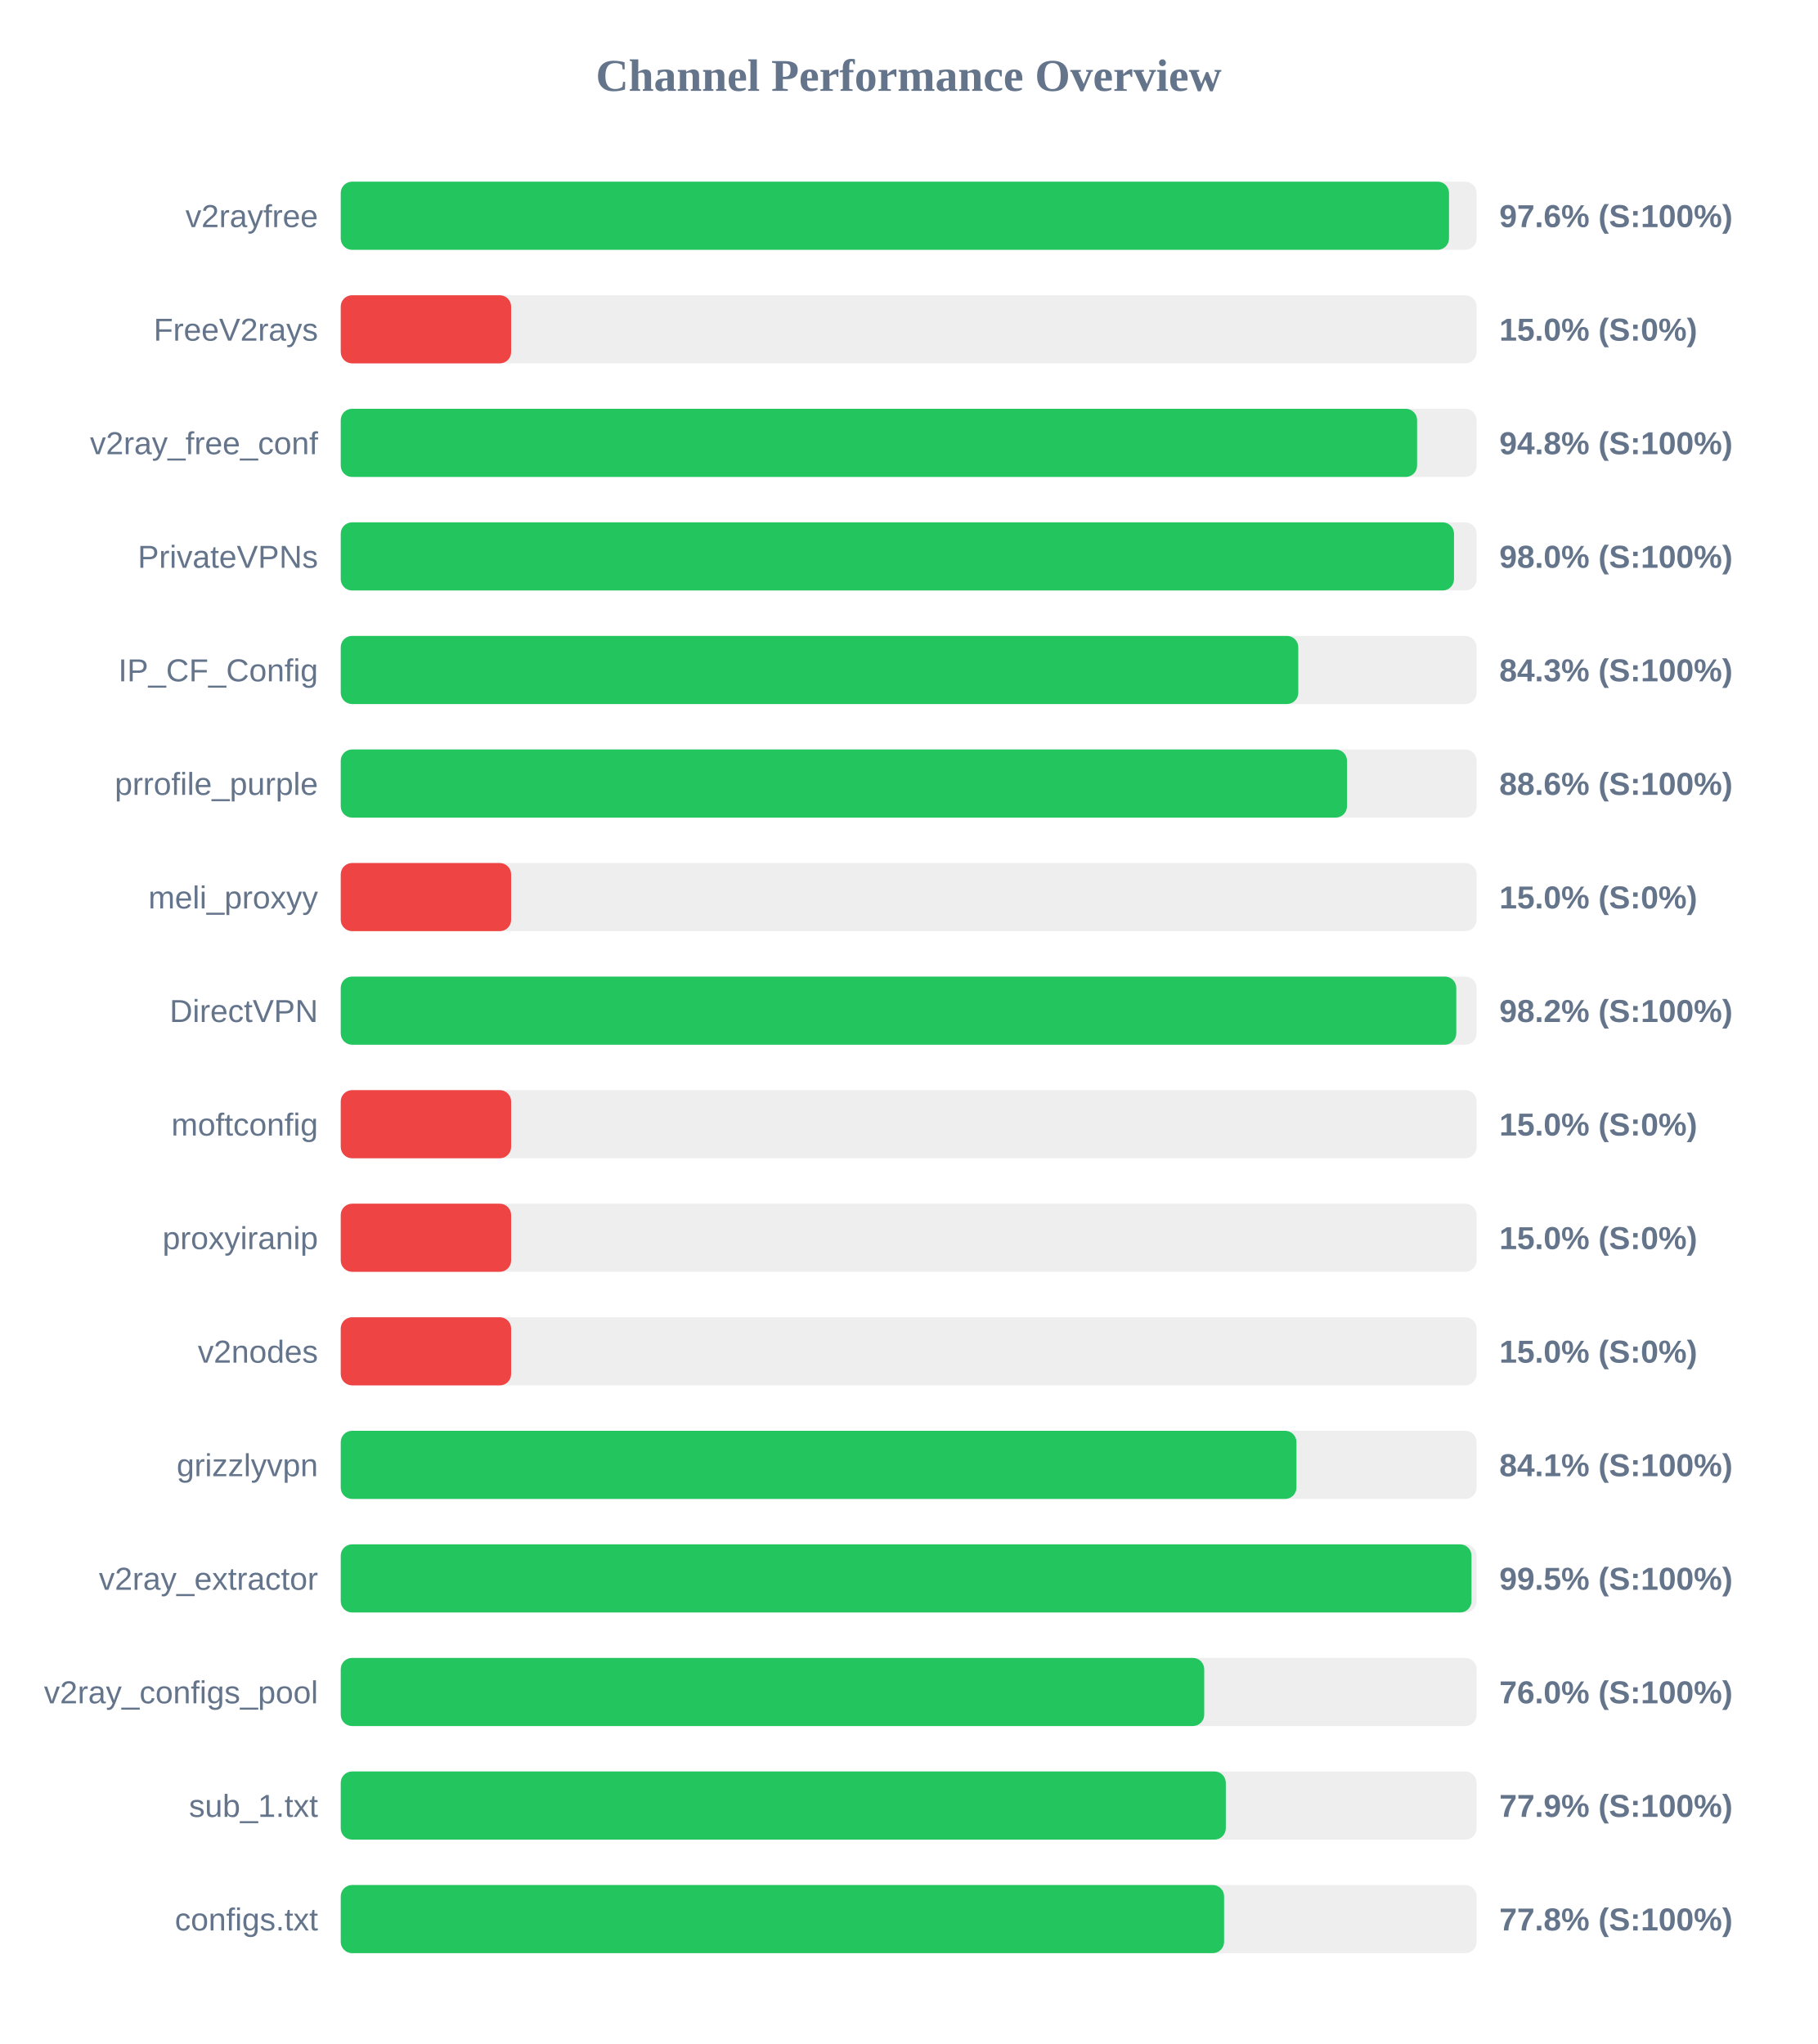
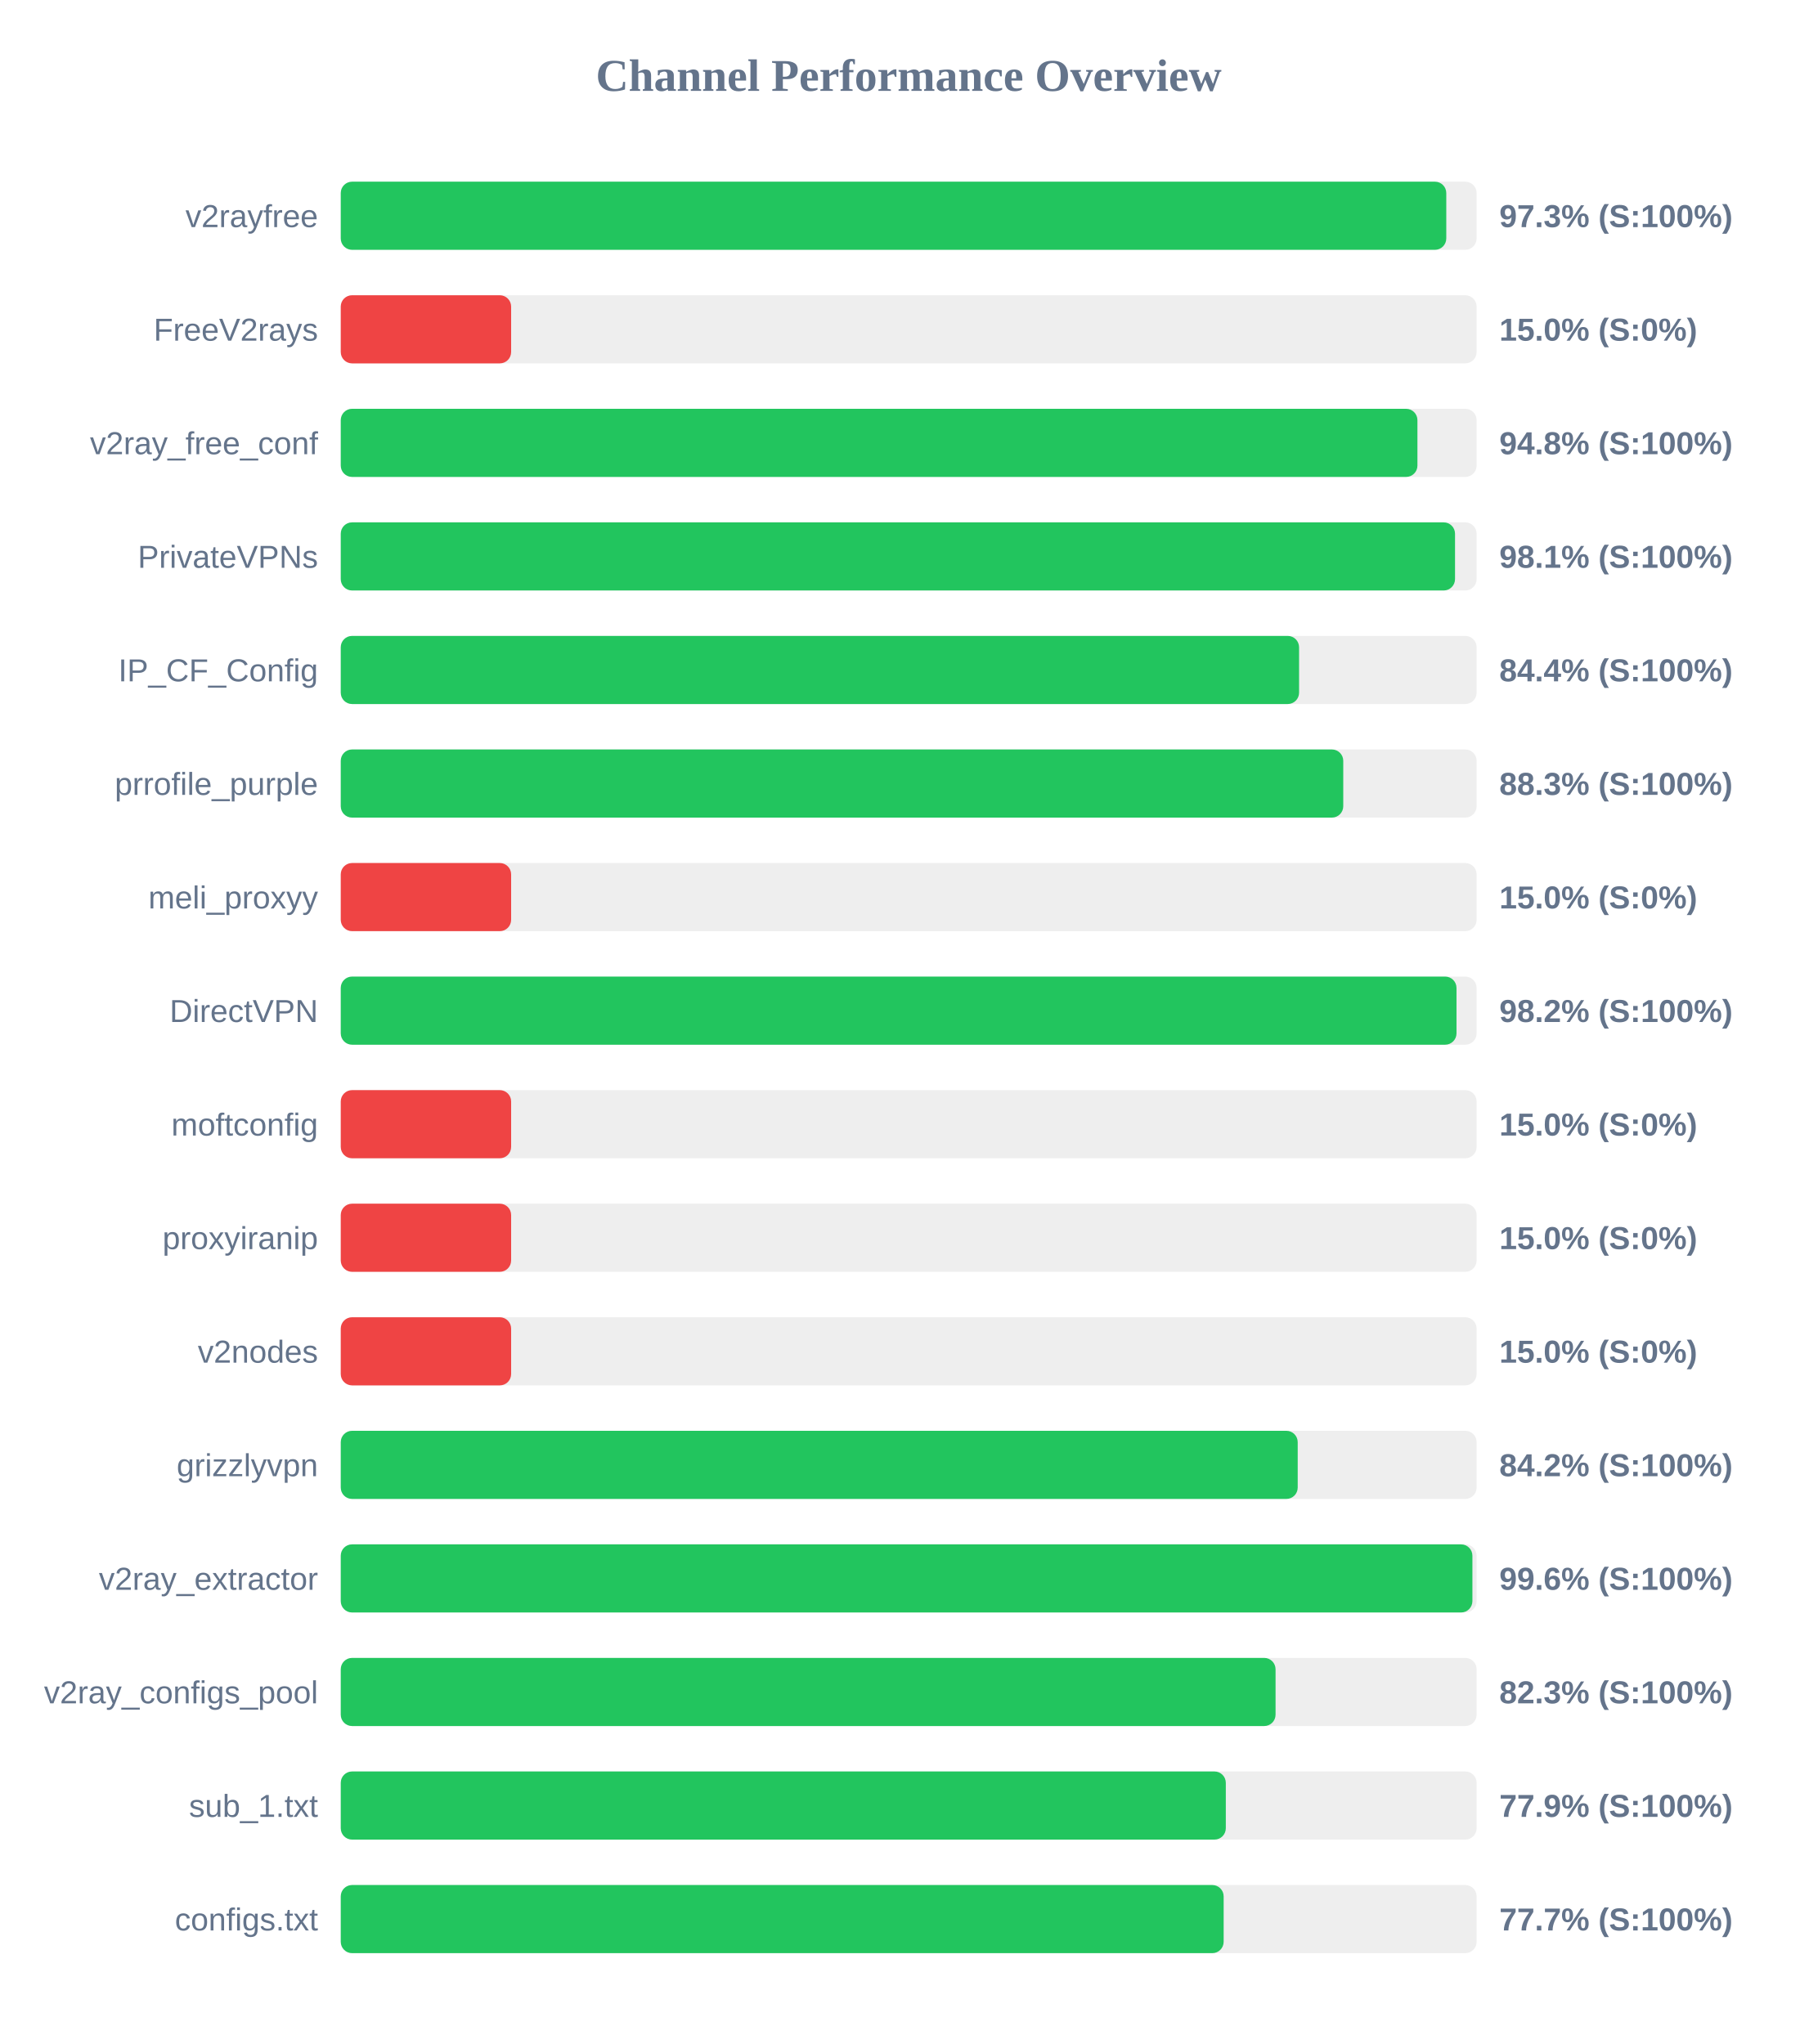
<svg xmlns="http://www.w3.org/2000/svg" width="800" height="900" version="1.1">
  <style>
        .row { font: 14px Arial; fill: #64748b; }
        .score { font: bold 14px Arial; fill: #64748b; }
    </style>
  <text x="400" y="40" text-anchor="middle" font-size="20px" font-weight="bold" fill="#64748b">Channel Performance Overview</text>
  <rect x="150" y="80" width="500" height="30" fill="#eee" rx="5" />
-   <rect x="150" y="80" width="487.85" height="30" fill="#22c55e" rx="5" />
+   <rect x="150" y="80" width="486.65" height="30" fill="#22c55e" rx="5" />
  <text x="140" y="100" text-anchor="end" class="row">v2rayfree</text>
-   <text x="660" y="100" text-anchor="start" class="score">97.6% (S:100%)</text>
+   <text x="660" y="100" text-anchor="start" class="score">97.3% (S:100%)</text>
  <rect x="150" y="130" width="500" height="30" fill="#eee" rx="5" />
  <rect x="150" y="130" width="75.0" height="30" fill="#ef4444" rx="5" />
  <text x="140" y="150" text-anchor="end" class="row">FreeV2rays</text>
  <text x="660" y="150" text-anchor="start" class="score">15.0% (S:0%)</text>
  <rect x="150" y="180" width="500" height="30" fill="#eee" rx="5" />
-   <rect x="150" y="180" width="473.8" height="30" fill="#22c55e" rx="5" />
+   <rect x="150" y="180" width="473.95" height="30" fill="#22c55e" rx="5" />
  <text x="140" y="200" text-anchor="end" class="row">v2ray_free_conf</text>
  <text x="660" y="200" text-anchor="start" class="score">94.8% (S:100%)</text>
  <rect x="150" y="230" width="500" height="30" fill="#eee" rx="5" />
-   <rect x="150" y="230" width="490.05" height="30" fill="#22c55e" rx="5" />
+   <rect x="150" y="230" width="490.5" height="30" fill="#22c55e" rx="5" />
  <text x="140" y="250" text-anchor="end" class="row">PrivateVPNs</text>
-   <text x="660" y="250" text-anchor="start" class="score">98.0% (S:100%)</text>
+   <text x="660" y="250" text-anchor="start" class="score">98.1% (S:100%)</text>
  <rect x="150" y="280" width="500" height="30" fill="#eee" rx="5" />
-   <rect x="150" y="280" width="421.5" height="30" fill="#22c55e" rx="5" />
+   <rect x="150" y="280" width="421.85" height="30" fill="#22c55e" rx="5" />
  <text x="140" y="300" text-anchor="end" class="row">IP_CF_Config</text>
-   <text x="660" y="300" text-anchor="start" class="score">84.3% (S:100%)</text>
+   <text x="660" y="300" text-anchor="start" class="score">84.4% (S:100%)</text>
  <rect x="150" y="330" width="500" height="30" fill="#eee" rx="5" />
-   <rect x="150" y="330" width="442.95" height="30" fill="#22c55e" rx="5" />
+   <rect x="150" y="330" width="441.3" height="30" fill="#22c55e" rx="5" />
  <text x="140" y="350" text-anchor="end" class="row">prrofile_purple</text>
-   <text x="660" y="350" text-anchor="start" class="score">88.6% (S:100%)</text>
+   <text x="660" y="350" text-anchor="start" class="score">88.3% (S:100%)</text>
  <rect x="150" y="380" width="500" height="30" fill="#eee" rx="5" />
  <rect x="150" y="380" width="75.0" height="30" fill="#ef4444" rx="5" />
  <text x="140" y="400" text-anchor="end" class="row">meli_proxyy</text>
  <text x="660" y="400" text-anchor="start" class="score">15.0% (S:0%)</text>
  <rect x="150" y="430" width="500" height="30" fill="#eee" rx="5" />
-   <rect x="150" y="430" width="491.05" height="30" fill="#22c55e" rx="5" />
+   <rect x="150" y="430" width="491.15" height="30" fill="#22c55e" rx="5" />
  <text x="140" y="450" text-anchor="end" class="row">DirectVPN</text>
  <text x="660" y="450" text-anchor="start" class="score">98.2% (S:100%)</text>
  <rect x="150" y="480" width="500" height="30" fill="#eee" rx="5" />
  <rect x="150" y="480" width="75.0" height="30" fill="#ef4444" rx="5" />
  <text x="140" y="500" text-anchor="end" class="row">moftconfig</text>
  <text x="660" y="500" text-anchor="start" class="score">15.0% (S:0%)</text>
  <rect x="150" y="530" width="500" height="30" fill="#eee" rx="5" />
  <rect x="150" y="530" width="75.0" height="30" fill="#ef4444" rx="5" />
  <text x="140" y="550" text-anchor="end" class="row">proxyiranip</text>
  <text x="660" y="550" text-anchor="start" class="score">15.0% (S:0%)</text>
  <rect x="150" y="580" width="500" height="30" fill="#eee" rx="5" />
  <rect x="150" y="580" width="75.0" height="30" fill="#ef4444" rx="5" />
  <text x="140" y="600" text-anchor="end" class="row">v2nodes</text>
  <text x="660" y="600" text-anchor="start" class="score">15.0% (S:0%)</text>
  <rect x="150" y="630" width="500" height="30" fill="#eee" rx="5" />
-   <rect x="150" y="630" width="420.7" height="30" fill="#22c55e" rx="5" />
+   <rect x="150" y="630" width="421.25" height="30" fill="#22c55e" rx="5" />
  <text x="140" y="650" text-anchor="end" class="row">grizzlyvpn</text>
-   <text x="660" y="650" text-anchor="start" class="score">84.1% (S:100%)</text>
+   <text x="660" y="650" text-anchor="start" class="score">84.2% (S:100%)</text>
  <rect x="150" y="680" width="500" height="30" fill="#eee" rx="5" />
-   <rect x="150" y="680" width="497.75" height="30" fill="#22c55e" rx="5" />
+   <rect x="150" y="680" width="498.15" height="30" fill="#22c55e" rx="5" />
  <text x="140" y="700" text-anchor="end" class="row">v2ray_extractor</text>
-   <text x="660" y="700" text-anchor="start" class="score">99.5% (S:100%)</text>
+   <text x="660" y="700" text-anchor="start" class="score">99.6% (S:100%)</text>
  <rect x="150" y="730" width="500" height="30" fill="#eee" rx="5" />
-   <rect x="150" y="730" width="380.1" height="30" fill="#22c55e" rx="5" />
+   <rect x="150" y="730" width="411.5" height="30" fill="#22c55e" rx="5" />
  <text x="140" y="750" text-anchor="end" class="row">v2ray_configs_pool</text>
-   <text x="660" y="750" text-anchor="start" class="score">76.0% (S:100%)</text>
+   <text x="660" y="750" text-anchor="start" class="score">82.3% (S:100%)</text>
  <rect x="150" y="780" width="500" height="30" fill="#eee" rx="5" />
  <rect x="150" y="780" width="389.6" height="30" fill="#22c55e" rx="5" />
  <text x="140" y="800" text-anchor="end" class="row">sub_1.txt</text>
  <text x="660" y="800" text-anchor="start" class="score">77.9% (S:100%)</text>
  <rect x="150" y="830" width="500" height="30" fill="#eee" rx="5" />
-   <rect x="150" y="830" width="388.85" height="30" fill="#22c55e" rx="5" />
+   <rect x="150" y="830" width="388.65" height="30" fill="#22c55e" rx="5" />
  <text x="140" y="850" text-anchor="end" class="row">configs.txt</text>
-   <text x="660" y="850" text-anchor="start" class="score">77.8% (S:100%)</text>
+   <text x="660" y="850" text-anchor="start" class="score">77.7% (S:100%)</text>
</svg>
